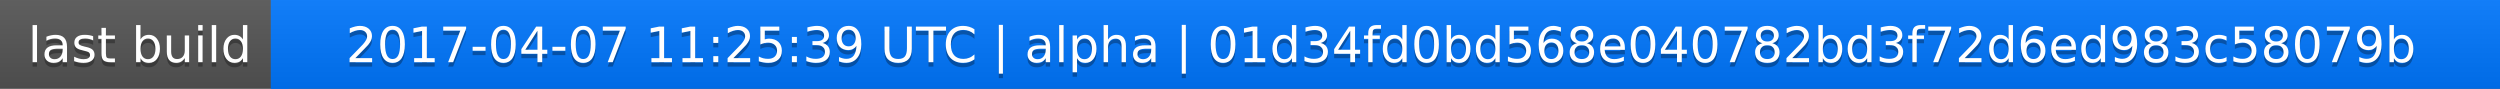
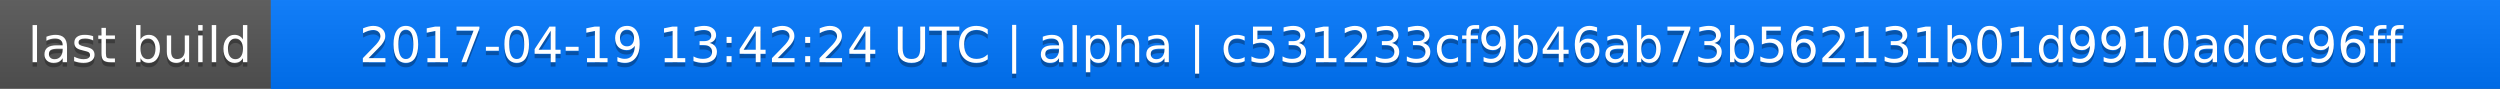
<svg xmlns="http://www.w3.org/2000/svg" width="563" height="20">
  <linearGradient id="a" x2="0" y2="100%">
    <stop offset="0" stop-color="#bbb" stop-opacity=".1" />
    <stop offset="1" stop-opacity=".1" />
  </linearGradient>
  <rect rx="0" width="563" height="20" fill="#555" />
  <rect rx="0" x="61" width="502" height="20" fill="#07f" />
  <path fill="#07f" d="M61 0h4v20h-4z" />
  <rect rx="0" width="563" height="20" fill="url(#a)" />
  <g fill="#fff" text-anchor="middle" font-family="DejaVu Sans,Verdana,Geneva,sans-serif" font-size="11">
    <text x="31.5" y="15" fill="#010101" fill-opacity=".3">last build</text>
    <text x="31.5" y="14">last build</text>
-     <text x="311" y="15" fill="#010101" fill-opacity=".3">2017-04-07 11:25:39 UTC | alpha | 01d34fd0bd568e040782bd3f72d6ed983c58079b</text>
-     <text x="311" y="14">2017-04-07 11:25:39 UTC | alpha | 01d34fd0bd568e040782bd3f72d6ed983c58079b</text>
+     <text x="311" y="15" fill="#010101" fill-opacity=".3">2017-04-19 13:42:24 UTC | alpha | c531233cf9b46ab73b562131b01d9910adcc96ff</text>
+     <text x="311" y="14">2017-04-19 13:42:24 UTC | alpha | c531233cf9b46ab73b562131b01d9910adcc96ff</text>
  </g>
</svg>
